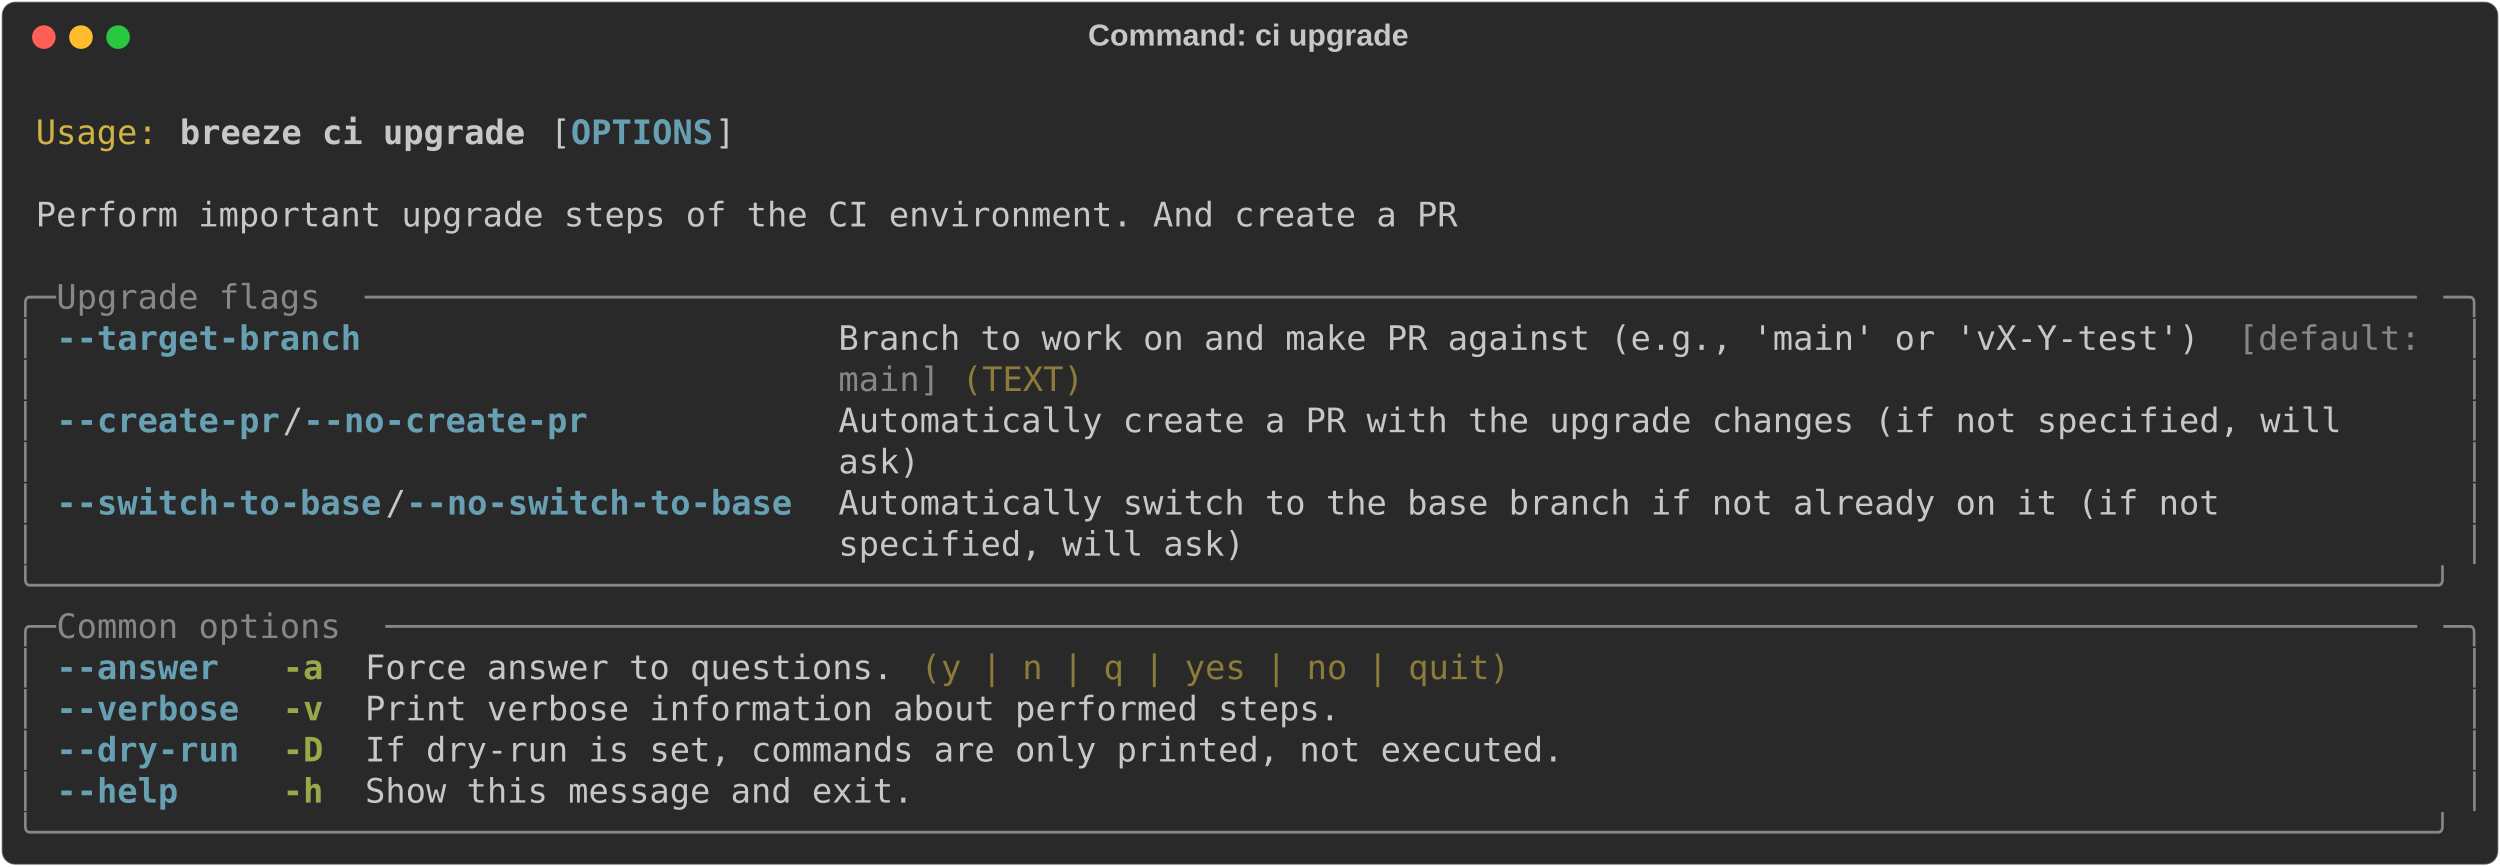
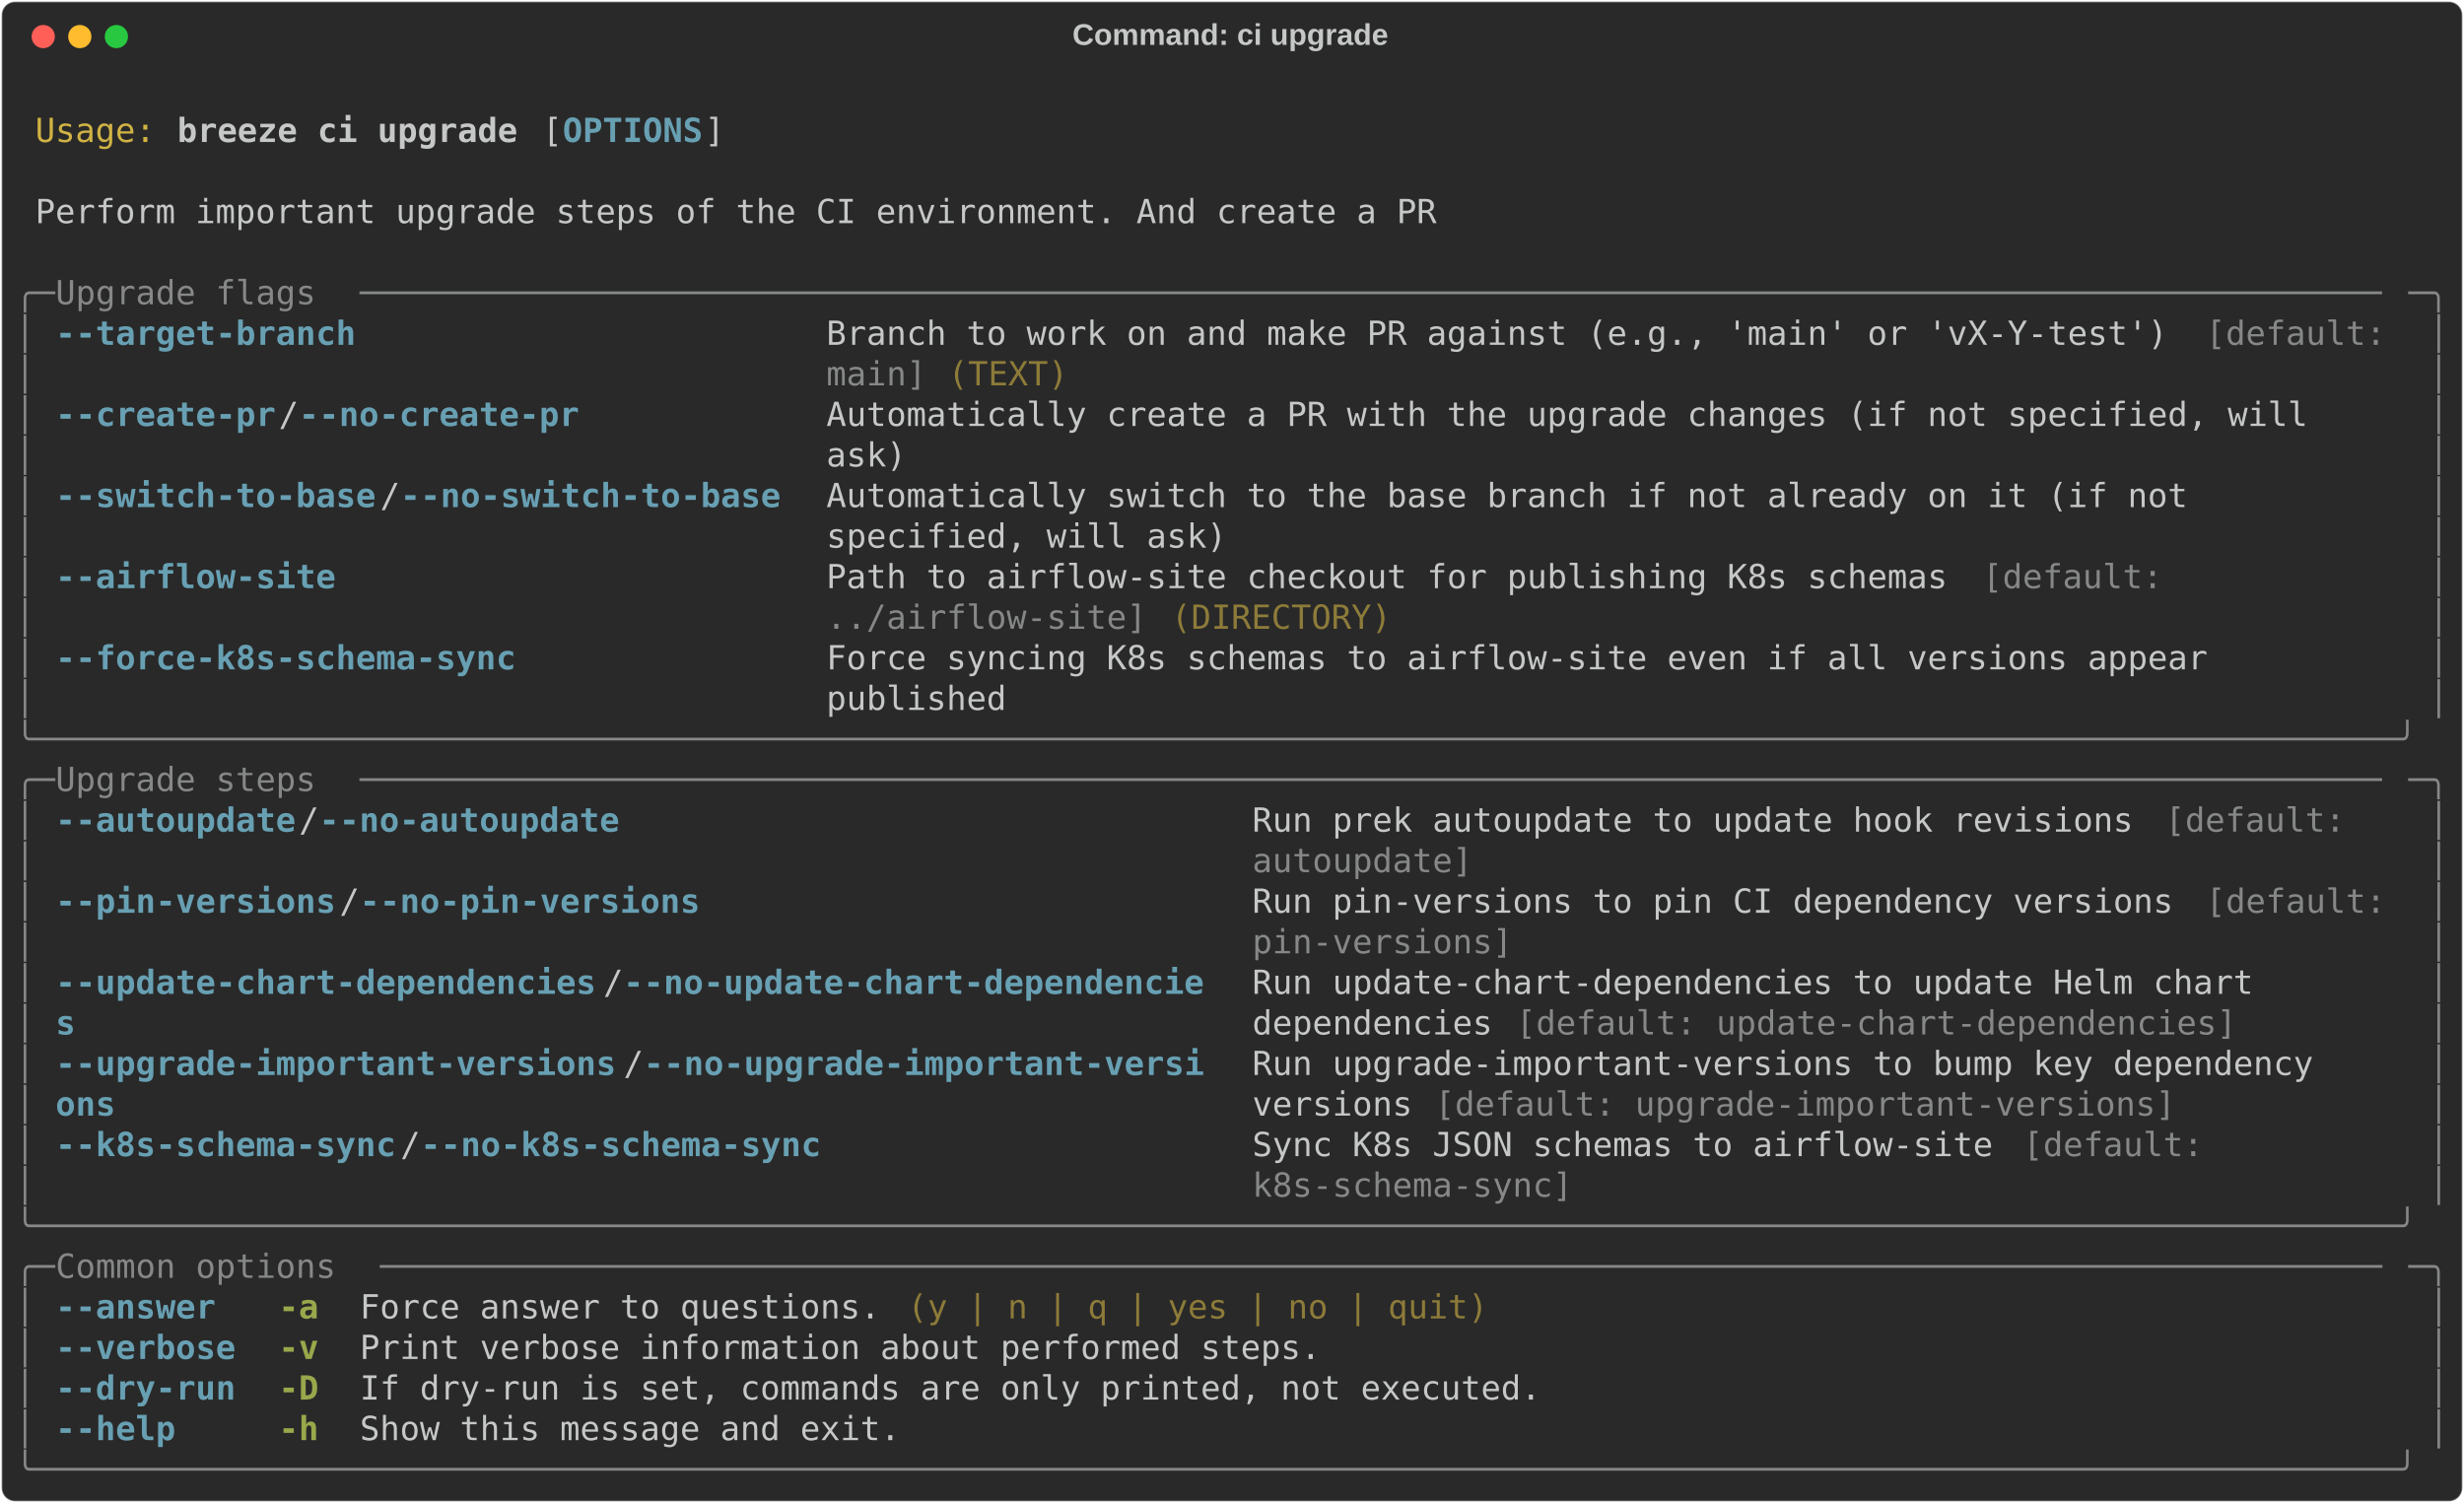
- <svg xmlns="http://www.w3.org/2000/svg" class="rich-terminal" viewBox="0 0 1482 513.6">
+ <svg xmlns="http://www.w3.org/2000/svg" class="rich-terminal" viewBox="0 0 1482 904.0">
  <style>

    @font-face {
        font-family: "Fira Code";
        src: local("FiraCode-Regular"),
                url("https://cdnjs.cloudflare.com/ajax/libs/firacode/6.2.0/woff2/FiraCode-Regular.woff2") format("woff2"),
                url("https://cdnjs.cloudflare.com/ajax/libs/firacode/6.2.0/woff/FiraCode-Regular.woff") format("woff");
        font-style: normal;
        font-weight: 400;
    }
    @font-face {
        font-family: "Fira Code";
        src: local("FiraCode-Bold"),
                url("https://cdnjs.cloudflare.com/ajax/libs/firacode/6.2.0/woff2/FiraCode-Bold.woff2") format("woff2"),
                url("https://cdnjs.cloudflare.com/ajax/libs/firacode/6.2.0/woff/FiraCode-Bold.woff") format("woff");
        font-style: bold;
        font-weight: 700;
    }

    .breeze-ci-upgrade-matrix {
        font-family: Fira Code, monospace;
        font-size: 20px;
        line-height: 24.4px;
        font-variant-east-asian: full-width;
    }

    .breeze-ci-upgrade-title {
        font-size: 18px;
        font-weight: bold;
        font-family: arial;
    }

    .breeze-ci-upgrade-r1 { fill: #c5c8c6 }
.breeze-ci-upgrade-r2 { fill: #d0b344 }
.breeze-ci-upgrade-r3 { fill: #c5c8c6;font-weight: bold }
.breeze-ci-upgrade-r4 { fill: #68a0b3;font-weight: bold }
.breeze-ci-upgrade-r5 { fill: #868887 }
.breeze-ci-upgrade-r6 { fill: #8d7b39 }
.breeze-ci-upgrade-r7 { fill: #98a84b;font-weight: bold }
    </style>
  <defs>
    <clipPath id="breeze-ci-upgrade-clip-terminal">
-       <rect x="0" y="0" width="1463.0" height="462.6" />
+       <rect x="0" y="0" width="1463.0" height="853.0" />
    </clipPath>
    <clipPath id="breeze-ci-upgrade-line-0">
      <rect x="0" y="1.5" width="1464" height="24.65" />
    </clipPath>
    <clipPath id="breeze-ci-upgrade-line-1">
      <rect x="0" y="25.9" width="1464" height="24.65" />
    </clipPath>
    <clipPath id="breeze-ci-upgrade-line-2">
      <rect x="0" y="50.3" width="1464" height="24.65" />
    </clipPath>
    <clipPath id="breeze-ci-upgrade-line-3">
      <rect x="0" y="74.7" width="1464" height="24.65" />
    </clipPath>
    <clipPath id="breeze-ci-upgrade-line-4">
      <rect x="0" y="99.1" width="1464" height="24.65" />
    </clipPath>
    <clipPath id="breeze-ci-upgrade-line-5">
      <rect x="0" y="123.5" width="1464" height="24.65" />
    </clipPath>
    <clipPath id="breeze-ci-upgrade-line-6">
      <rect x="0" y="147.9" width="1464" height="24.65" />
    </clipPath>
    <clipPath id="breeze-ci-upgrade-line-7">
      <rect x="0" y="172.3" width="1464" height="24.65" />
    </clipPath>
    <clipPath id="breeze-ci-upgrade-line-8">
      <rect x="0" y="196.7" width="1464" height="24.65" />
    </clipPath>
    <clipPath id="breeze-ci-upgrade-line-9">
      <rect x="0" y="221.1" width="1464" height="24.65" />
    </clipPath>
    <clipPath id="breeze-ci-upgrade-line-10">
      <rect x="0" y="245.5" width="1464" height="24.65" />
    </clipPath>
    <clipPath id="breeze-ci-upgrade-line-11">
      <rect x="0" y="269.9" width="1464" height="24.65" />
    </clipPath>
    <clipPath id="breeze-ci-upgrade-line-12">
      <rect x="0" y="294.3" width="1464" height="24.65" />
    </clipPath>
    <clipPath id="breeze-ci-upgrade-line-13">
      <rect x="0" y="318.7" width="1464" height="24.65" />
    </clipPath>
    <clipPath id="breeze-ci-upgrade-line-14">
      <rect x="0" y="343.1" width="1464" height="24.65" />
    </clipPath>
    <clipPath id="breeze-ci-upgrade-line-15">
      <rect x="0" y="367.5" width="1464" height="24.65" />
    </clipPath>
    <clipPath id="breeze-ci-upgrade-line-16">
      <rect x="0" y="391.9" width="1464" height="24.65" />
    </clipPath>
    <clipPath id="breeze-ci-upgrade-line-17">
      <rect x="0" y="416.3" width="1464" height="24.65" />
    </clipPath>
+     <clipPath id="breeze-ci-upgrade-line-18">
+       <rect x="0" y="440.7" width="1464" height="24.65" />
+     </clipPath>
+     <clipPath id="breeze-ci-upgrade-line-19">
+       <rect x="0" y="465.1" width="1464" height="24.65" />
+     </clipPath>
+     <clipPath id="breeze-ci-upgrade-line-20">
+       <rect x="0" y="489.5" width="1464" height="24.65" />
+     </clipPath>
+     <clipPath id="breeze-ci-upgrade-line-21">
+       <rect x="0" y="513.9" width="1464" height="24.65" />
+     </clipPath>
+     <clipPath id="breeze-ci-upgrade-line-22">
+       <rect x="0" y="538.3" width="1464" height="24.65" />
+     </clipPath>
+     <clipPath id="breeze-ci-upgrade-line-23">
+       <rect x="0" y="562.7" width="1464" height="24.65" />
+     </clipPath>
+     <clipPath id="breeze-ci-upgrade-line-24">
+       <rect x="0" y="587.1" width="1464" height="24.65" />
+     </clipPath>
+     <clipPath id="breeze-ci-upgrade-line-25">
+       <rect x="0" y="611.5" width="1464" height="24.65" />
+     </clipPath>
+     <clipPath id="breeze-ci-upgrade-line-26">
+       <rect x="0" y="635.9" width="1464" height="24.65" />
+     </clipPath>
+     <clipPath id="breeze-ci-upgrade-line-27">
+       <rect x="0" y="660.3" width="1464" height="24.65" />
+     </clipPath>
+     <clipPath id="breeze-ci-upgrade-line-28">
+       <rect x="0" y="684.7" width="1464" height="24.65" />
+     </clipPath>
+     <clipPath id="breeze-ci-upgrade-line-29">
+       <rect x="0" y="709.1" width="1464" height="24.65" />
+     </clipPath>
+     <clipPath id="breeze-ci-upgrade-line-30">
+       <rect x="0" y="733.5" width="1464" height="24.65" />
+     </clipPath>
+     <clipPath id="breeze-ci-upgrade-line-31">
+       <rect x="0" y="757.9" width="1464" height="24.65" />
+     </clipPath>
+     <clipPath id="breeze-ci-upgrade-line-32">
+       <rect x="0" y="782.3" width="1464" height="24.65" />
+     </clipPath>
+     <clipPath id="breeze-ci-upgrade-line-33">
+       <rect x="0" y="806.7" width="1464" height="24.65" />
+     </clipPath>
  </defs>
-   <rect fill="#292929" stroke="rgba(255,255,255,0.35)" stroke-width="1" x="1" y="1" width="1480" height="511.6" rx="8" />
+   <rect fill="#292929" stroke="rgba(255,255,255,0.35)" stroke-width="1" x="1" y="1" width="1480" height="902" rx="8" />
  <text class="breeze-ci-upgrade-title" fill="#c5c8c6" text-anchor="middle" x="740" y="27">Command: ci upgrade</text>
  <g transform="translate(26,22)">
    <circle cx="0" cy="0" r="7" fill="#ff5f57" />
    <circle cx="22" cy="0" r="7" fill="#febc2e" />
    <circle cx="44" cy="0" r="7" fill="#28c840" />
  </g>
  <g transform="translate(9, 41)" clip-path="url(#breeze-ci-upgrade-clip-terminal)">
    <g class="breeze-ci-upgrade-matrix">
      <text class="breeze-ci-upgrade-r1" x="1464" y="20" textLength="12.2" clip-path="url(#breeze-ci-upgrade-line-0)">
</text>
      <text class="breeze-ci-upgrade-r2" x="12.2" y="44.4" textLength="73.2" clip-path="url(#breeze-ci-upgrade-line-1)">Usage:</text>
      <text class="breeze-ci-upgrade-r3" x="97.6" y="44.4" textLength="207.4" clip-path="url(#breeze-ci-upgrade-line-1)">breeze ci upgrade</text>
      <text class="breeze-ci-upgrade-r1" x="317.2" y="44.4" textLength="12.2" clip-path="url(#breeze-ci-upgrade-line-1)">[</text>
      <text class="breeze-ci-upgrade-r4" x="329.4" y="44.4" textLength="85.4" clip-path="url(#breeze-ci-upgrade-line-1)">OPTIONS</text>
      <text class="breeze-ci-upgrade-r1" x="414.8" y="44.4" textLength="12.2" clip-path="url(#breeze-ci-upgrade-line-1)">]</text>
      <text class="breeze-ci-upgrade-r1" x="1464" y="44.4" textLength="12.2" clip-path="url(#breeze-ci-upgrade-line-1)">
</text>
      <text class="breeze-ci-upgrade-r1" x="1464" y="68.8" textLength="12.2" clip-path="url(#breeze-ci-upgrade-line-2)">
</text>
      <text class="breeze-ci-upgrade-r1" x="12.2" y="93.2" textLength="854" clip-path="url(#breeze-ci-upgrade-line-3)">Perform important upgrade steps of the CI environment. And create a PR</text>
      <text class="breeze-ci-upgrade-r1" x="1464" y="93.2" textLength="12.2" clip-path="url(#breeze-ci-upgrade-line-3)">
</text>
      <text class="breeze-ci-upgrade-r1" x="1464" y="117.6" textLength="12.2" clip-path="url(#breeze-ci-upgrade-line-4)">
</text>
      <text class="breeze-ci-upgrade-r5" x="0" y="142" textLength="24.4" clip-path="url(#breeze-ci-upgrade-line-5)">╭─</text>
      <text class="breeze-ci-upgrade-r5" x="24.4" y="142" textLength="183" clip-path="url(#breeze-ci-upgrade-line-5)"> Upgrade flags </text>
      <text class="breeze-ci-upgrade-r5" x="207.4" y="142" textLength="1232.2" clip-path="url(#breeze-ci-upgrade-line-5)">─────────────────────────────────────────────────────────────────────────────────────────────────────</text>
      <text class="breeze-ci-upgrade-r5" x="1439.6" y="142" textLength="24.4" clip-path="url(#breeze-ci-upgrade-line-5)">─╮</text>
      <text class="breeze-ci-upgrade-r1" x="1464" y="142" textLength="12.2" clip-path="url(#breeze-ci-upgrade-line-5)">
</text>
      <text class="breeze-ci-upgrade-r5" x="0" y="166.4" textLength="12.2" clip-path="url(#breeze-ci-upgrade-line-6)">│</text>
      <text class="breeze-ci-upgrade-r4" x="24.4" y="166.4" textLength="439.2" clip-path="url(#breeze-ci-upgrade-line-6)">--target-branch                     </text>
      <text class="breeze-ci-upgrade-r1" x="488" y="166.4" textLength="829.6" clip-path="url(#breeze-ci-upgrade-line-6)">Branch to work on and make PR against (e.g., 'main' or 'vX-Y-test') </text>
      <text class="breeze-ci-upgrade-r5" x="1317.6" y="166.4" textLength="122" clip-path="url(#breeze-ci-upgrade-line-6)">[default: </text>
      <text class="breeze-ci-upgrade-r5" x="1451.8" y="166.4" textLength="12.2" clip-path="url(#breeze-ci-upgrade-line-6)">│</text>
      <text class="breeze-ci-upgrade-r1" x="1464" y="166.4" textLength="12.2" clip-path="url(#breeze-ci-upgrade-line-6)">
</text>
      <text class="breeze-ci-upgrade-r5" x="0" y="190.8" textLength="12.2" clip-path="url(#breeze-ci-upgrade-line-7)">│</text>
      <text class="breeze-ci-upgrade-r5" x="488" y="190.8" textLength="61" clip-path="url(#breeze-ci-upgrade-line-7)">main]</text>
      <text class="breeze-ci-upgrade-r6" x="561.2" y="190.8" textLength="73.2" clip-path="url(#breeze-ci-upgrade-line-7)">(TEXT)</text>
      <text class="breeze-ci-upgrade-r5" x="1451.8" y="190.8" textLength="12.2" clip-path="url(#breeze-ci-upgrade-line-7)">│</text>
      <text class="breeze-ci-upgrade-r1" x="1464" y="190.8" textLength="12.2" clip-path="url(#breeze-ci-upgrade-line-7)">
</text>
      <text class="breeze-ci-upgrade-r5" x="0" y="215.2" textLength="12.2" clip-path="url(#breeze-ci-upgrade-line-8)">│</text>
      <text class="breeze-ci-upgrade-r4" x="24.4" y="215.2" textLength="134.2" clip-path="url(#breeze-ci-upgrade-line-8)">--create-pr</text>
      <text class="breeze-ci-upgrade-r1" x="158.6" y="215.2" textLength="12.2" clip-path="url(#breeze-ci-upgrade-line-8)">/</text>
      <text class="breeze-ci-upgrade-r4" x="170.8" y="215.2" textLength="170.8" clip-path="url(#breeze-ci-upgrade-line-8)">--no-create-pr</text>
      <text class="breeze-ci-upgrade-r1" x="488" y="215.2" textLength="951.6" clip-path="url(#breeze-ci-upgrade-line-8)">Automatically create a PR with the upgrade changes (if not specified, will    </text>
      <text class="breeze-ci-upgrade-r5" x="1451.8" y="215.2" textLength="12.2" clip-path="url(#breeze-ci-upgrade-line-8)">│</text>
      <text class="breeze-ci-upgrade-r1" x="1464" y="215.2" textLength="12.2" clip-path="url(#breeze-ci-upgrade-line-8)">
</text>
      <text class="breeze-ci-upgrade-r5" x="0" y="239.6" textLength="12.2" clip-path="url(#breeze-ci-upgrade-line-9)">│</text>
      <text class="breeze-ci-upgrade-r1" x="488" y="239.6" textLength="951.6" clip-path="url(#breeze-ci-upgrade-line-9)">ask)                                                                          </text>
      <text class="breeze-ci-upgrade-r5" x="1451.8" y="239.6" textLength="12.2" clip-path="url(#breeze-ci-upgrade-line-9)">│</text>
      <text class="breeze-ci-upgrade-r1" x="1464" y="239.6" textLength="12.2" clip-path="url(#breeze-ci-upgrade-line-9)">
</text>
      <text class="breeze-ci-upgrade-r5" x="0" y="264" textLength="12.2" clip-path="url(#breeze-ci-upgrade-line-10)">│</text>
      <text class="breeze-ci-upgrade-r4" x="24.4" y="264" textLength="195.2" clip-path="url(#breeze-ci-upgrade-line-10)">--switch-to-base</text>
      <text class="breeze-ci-upgrade-r1" x="219.6" y="264" textLength="12.2" clip-path="url(#breeze-ci-upgrade-line-10)">/</text>
      <text class="breeze-ci-upgrade-r4" x="231.8" y="264" textLength="231.8" clip-path="url(#breeze-ci-upgrade-line-10)">--no-switch-to-base</text>
      <text class="breeze-ci-upgrade-r1" x="488" y="264" textLength="951.6" clip-path="url(#breeze-ci-upgrade-line-10)">Automatically switch to the base branch if not already on it (if not          </text>
      <text class="breeze-ci-upgrade-r5" x="1451.8" y="264" textLength="12.2" clip-path="url(#breeze-ci-upgrade-line-10)">│</text>
      <text class="breeze-ci-upgrade-r1" x="1464" y="264" textLength="12.2" clip-path="url(#breeze-ci-upgrade-line-10)">
</text>
      <text class="breeze-ci-upgrade-r5" x="0" y="288.4" textLength="12.2" clip-path="url(#breeze-ci-upgrade-line-11)">│</text>
      <text class="breeze-ci-upgrade-r1" x="488" y="288.4" textLength="951.6" clip-path="url(#breeze-ci-upgrade-line-11)">specified, will ask)                                                          </text>
      <text class="breeze-ci-upgrade-r5" x="1451.8" y="288.4" textLength="12.2" clip-path="url(#breeze-ci-upgrade-line-11)">│</text>
      <text class="breeze-ci-upgrade-r1" x="1464" y="288.4" textLength="12.2" clip-path="url(#breeze-ci-upgrade-line-11)">
</text>
-       <text class="breeze-ci-upgrade-r5" x="0" y="312.8" textLength="1464" clip-path="url(#breeze-ci-upgrade-line-12)">╰──────────────────────────────────────────────────────────────────────────────────────────────────────────────────────╯</text>
+       <text class="breeze-ci-upgrade-r5" x="0" y="312.8" textLength="12.2" clip-path="url(#breeze-ci-upgrade-line-12)">│</text>
+       <text class="breeze-ci-upgrade-r4" x="24.4" y="312.8" textLength="439.2" clip-path="url(#breeze-ci-upgrade-line-12)">--airflow-site                      </text>
+       <text class="breeze-ci-upgrade-r1" x="488" y="312.8" textLength="695.4" clip-path="url(#breeze-ci-upgrade-line-12)">Path to airflow-site checkout for publishing K8s schemas </text>
+       <text class="breeze-ci-upgrade-r5" x="1183.4" y="312.8" textLength="122" clip-path="url(#breeze-ci-upgrade-line-12)">[default: </text>
+       <text class="breeze-ci-upgrade-r5" x="1451.8" y="312.8" textLength="12.2" clip-path="url(#breeze-ci-upgrade-line-12)">│</text>
      <text class="breeze-ci-upgrade-r1" x="1464" y="312.8" textLength="12.2" clip-path="url(#breeze-ci-upgrade-line-12)">
</text>
-       <text class="breeze-ci-upgrade-r5" x="0" y="337.2" textLength="24.4" clip-path="url(#breeze-ci-upgrade-line-13)">╭─</text>
-       <text class="breeze-ci-upgrade-r5" x="24.4" y="337.2" textLength="195.2" clip-path="url(#breeze-ci-upgrade-line-13)"> Common options </text>
-       <text class="breeze-ci-upgrade-r5" x="219.6" y="337.2" textLength="1220" clip-path="url(#breeze-ci-upgrade-line-13)">────────────────────────────────────────────────────────────────────────────────────────────────────</text>
-       <text class="breeze-ci-upgrade-r5" x="1439.6" y="337.2" textLength="24.4" clip-path="url(#breeze-ci-upgrade-line-13)">─╮</text>
+       <text class="breeze-ci-upgrade-r5" x="0" y="337.2" textLength="12.2" clip-path="url(#breeze-ci-upgrade-line-13)">│</text>
+       <text class="breeze-ci-upgrade-r5" x="488" y="337.2" textLength="195.2" clip-path="url(#breeze-ci-upgrade-line-13)">../airflow-site]</text>
+       <text class="breeze-ci-upgrade-r6" x="695.4" y="337.2" textLength="134.2" clip-path="url(#breeze-ci-upgrade-line-13)">(DIRECTORY)</text>
+       <text class="breeze-ci-upgrade-r5" x="1451.8" y="337.2" textLength="12.2" clip-path="url(#breeze-ci-upgrade-line-13)">│</text>
      <text class="breeze-ci-upgrade-r1" x="1464" y="337.2" textLength="12.2" clip-path="url(#breeze-ci-upgrade-line-13)">
</text>
      <text class="breeze-ci-upgrade-r5" x="0" y="361.6" textLength="12.2" clip-path="url(#breeze-ci-upgrade-line-14)">│</text>
-       <text class="breeze-ci-upgrade-r4" x="24.4" y="361.6" textLength="109.8" clip-path="url(#breeze-ci-upgrade-line-14)">--answer </text>
-       <text class="breeze-ci-upgrade-r7" x="158.6" y="361.6" textLength="24.4" clip-path="url(#breeze-ci-upgrade-line-14)">-a</text>
-       <text class="breeze-ci-upgrade-r1" x="207.4" y="361.6" textLength="329.4" clip-path="url(#breeze-ci-upgrade-line-14)">Force answer to questions. </text>
-       <text class="breeze-ci-upgrade-r6" x="536.8" y="361.6" textLength="353.8" clip-path="url(#breeze-ci-upgrade-line-14)">(y | n | q | yes | no | quit)</text>
+       <text class="breeze-ci-upgrade-r4" x="24.4" y="361.6" textLength="439.2" clip-path="url(#breeze-ci-upgrade-line-14)">--force-k8s-schema-sync             </text>
+       <text class="breeze-ci-upgrade-r1" x="488" y="361.6" textLength="951.6" clip-path="url(#breeze-ci-upgrade-line-14)">Force syncing K8s schemas to airflow-site even if all versions appear         </text>
      <text class="breeze-ci-upgrade-r5" x="1451.8" y="361.6" textLength="12.2" clip-path="url(#breeze-ci-upgrade-line-14)">│</text>
      <text class="breeze-ci-upgrade-r1" x="1464" y="361.6" textLength="12.2" clip-path="url(#breeze-ci-upgrade-line-14)">
</text>
      <text class="breeze-ci-upgrade-r5" x="0" y="386" textLength="12.2" clip-path="url(#breeze-ci-upgrade-line-15)">│</text>
-       <text class="breeze-ci-upgrade-r4" x="24.4" y="386" textLength="109.8" clip-path="url(#breeze-ci-upgrade-line-15)">--verbose</text>
-       <text class="breeze-ci-upgrade-r7" x="158.6" y="386" textLength="24.4" clip-path="url(#breeze-ci-upgrade-line-15)">-v</text>
-       <text class="breeze-ci-upgrade-r1" x="207.4" y="386" textLength="585.6" clip-path="url(#breeze-ci-upgrade-line-15)">Print verbose information about performed steps.</text>
+       <text class="breeze-ci-upgrade-r1" x="488" y="386" textLength="951.6" clip-path="url(#breeze-ci-upgrade-line-15)">published                                                                     </text>
      <text class="breeze-ci-upgrade-r5" x="1451.8" y="386" textLength="12.2" clip-path="url(#breeze-ci-upgrade-line-15)">│</text>
      <text class="breeze-ci-upgrade-r1" x="1464" y="386" textLength="12.2" clip-path="url(#breeze-ci-upgrade-line-15)">
</text>
-       <text class="breeze-ci-upgrade-r5" x="0" y="410.4" textLength="12.2" clip-path="url(#breeze-ci-upgrade-line-16)">│</text>
-       <text class="breeze-ci-upgrade-r4" x="24.4" y="410.4" textLength="109.8" clip-path="url(#breeze-ci-upgrade-line-16)">--dry-run</text>
-       <text class="breeze-ci-upgrade-r7" x="158.6" y="410.4" textLength="24.4" clip-path="url(#breeze-ci-upgrade-line-16)">-D</text>
-       <text class="breeze-ci-upgrade-r1" x="207.4" y="410.4" textLength="719.8" clip-path="url(#breeze-ci-upgrade-line-16)">If dry-run is set, commands are only printed, not executed.</text>
-       <text class="breeze-ci-upgrade-r5" x="1451.8" y="410.4" textLength="12.2" clip-path="url(#breeze-ci-upgrade-line-16)">│</text>
+       <text class="breeze-ci-upgrade-r5" x="0" y="410.4" textLength="1464" clip-path="url(#breeze-ci-upgrade-line-16)">╰──────────────────────────────────────────────────────────────────────────────────────────────────────────────────────╯</text>
      <text class="breeze-ci-upgrade-r1" x="1464" y="410.4" textLength="12.2" clip-path="url(#breeze-ci-upgrade-line-16)">
</text>
-       <text class="breeze-ci-upgrade-r5" x="0" y="434.8" textLength="12.2" clip-path="url(#breeze-ci-upgrade-line-17)">│</text>
-       <text class="breeze-ci-upgrade-r4" x="24.4" y="434.8" textLength="109.8" clip-path="url(#breeze-ci-upgrade-line-17)">--help   </text>
-       <text class="breeze-ci-upgrade-r7" x="158.6" y="434.8" textLength="24.4" clip-path="url(#breeze-ci-upgrade-line-17)">-h</text>
-       <text class="breeze-ci-upgrade-r1" x="207.4" y="434.8" textLength="329.4" clip-path="url(#breeze-ci-upgrade-line-17)">Show this message and exit.</text>
-       <text class="breeze-ci-upgrade-r5" x="1451.8" y="434.8" textLength="12.2" clip-path="url(#breeze-ci-upgrade-line-17)">│</text>
+       <text class="breeze-ci-upgrade-r5" x="0" y="434.8" textLength="24.4" clip-path="url(#breeze-ci-upgrade-line-17)">╭─</text>
+       <text class="breeze-ci-upgrade-r5" x="24.4" y="434.8" textLength="183" clip-path="url(#breeze-ci-upgrade-line-17)"> Upgrade steps </text>
+       <text class="breeze-ci-upgrade-r5" x="207.4" y="434.8" textLength="1232.2" clip-path="url(#breeze-ci-upgrade-line-17)">─────────────────────────────────────────────────────────────────────────────────────────────────────</text>
+       <text class="breeze-ci-upgrade-r5" x="1439.6" y="434.8" textLength="24.4" clip-path="url(#breeze-ci-upgrade-line-17)">─╮</text>
      <text class="breeze-ci-upgrade-r1" x="1464" y="434.8" textLength="12.2" clip-path="url(#breeze-ci-upgrade-line-17)">
</text>
-       <text class="breeze-ci-upgrade-r5" x="0" y="459.2" textLength="1464" clip-path="url(#breeze-ci-upgrade-line-18)">╰──────────────────────────────────────────────────────────────────────────────────────────────────────────────────────╯</text>
+       <text class="breeze-ci-upgrade-r5" x="0" y="459.2" textLength="12.2" clip-path="url(#breeze-ci-upgrade-line-18)">│</text>
+       <text class="breeze-ci-upgrade-r4" x="24.4" y="459.2" textLength="146.4" clip-path="url(#breeze-ci-upgrade-line-18)">--autoupdate</text>
+       <text class="breeze-ci-upgrade-r1" x="170.8" y="459.2" textLength="12.2" clip-path="url(#breeze-ci-upgrade-line-18)">/</text>
+       <text class="breeze-ci-upgrade-r4" x="183" y="459.2" textLength="183" clip-path="url(#breeze-ci-upgrade-line-18)">--no-autoupdate</text>
+       <text class="breeze-ci-upgrade-r1" x="744.2" y="459.2" textLength="549" clip-path="url(#breeze-ci-upgrade-line-18)">Run prek autoupdate to update hook revisions </text>
+       <text class="breeze-ci-upgrade-r5" x="1293.2" y="459.2" textLength="122" clip-path="url(#breeze-ci-upgrade-line-18)">[default: </text>
+       <text class="breeze-ci-upgrade-r5" x="1451.8" y="459.2" textLength="12.2" clip-path="url(#breeze-ci-upgrade-line-18)">│</text>
      <text class="breeze-ci-upgrade-r1" x="1464" y="459.2" textLength="12.2" clip-path="url(#breeze-ci-upgrade-line-18)">
+ </text>
+       <text class="breeze-ci-upgrade-r5" x="0" y="483.6" textLength="12.2" clip-path="url(#breeze-ci-upgrade-line-19)">│</text>
+       <text class="breeze-ci-upgrade-r5" x="744.2" y="483.6" textLength="134.2" clip-path="url(#breeze-ci-upgrade-line-19)">autoupdate]</text>
+       <text class="breeze-ci-upgrade-r5" x="1451.8" y="483.6" textLength="12.2" clip-path="url(#breeze-ci-upgrade-line-19)">│</text>
+       <text class="breeze-ci-upgrade-r1" x="1464" y="483.6" textLength="12.2" clip-path="url(#breeze-ci-upgrade-line-19)">
+ </text>
+       <text class="breeze-ci-upgrade-r5" x="0" y="508" textLength="12.2" clip-path="url(#breeze-ci-upgrade-line-20)">│</text>
+       <text class="breeze-ci-upgrade-r4" x="24.4" y="508" textLength="170.8" clip-path="url(#breeze-ci-upgrade-line-20)">--pin-versions</text>
+       <text class="breeze-ci-upgrade-r1" x="195.2" y="508" textLength="12.2" clip-path="url(#breeze-ci-upgrade-line-20)">/</text>
+       <text class="breeze-ci-upgrade-r4" x="207.4" y="508" textLength="207.4" clip-path="url(#breeze-ci-upgrade-line-20)">--no-pin-versions</text>
+       <text class="breeze-ci-upgrade-r1" x="744.2" y="508" textLength="573.4" clip-path="url(#breeze-ci-upgrade-line-20)">Run pin-versions to pin CI dependency versions </text>
+       <text class="breeze-ci-upgrade-r5" x="1317.6" y="508" textLength="122" clip-path="url(#breeze-ci-upgrade-line-20)">[default: </text>
+       <text class="breeze-ci-upgrade-r5" x="1451.8" y="508" textLength="12.2" clip-path="url(#breeze-ci-upgrade-line-20)">│</text>
+       <text class="breeze-ci-upgrade-r1" x="1464" y="508" textLength="12.2" clip-path="url(#breeze-ci-upgrade-line-20)">
+ </text>
+       <text class="breeze-ci-upgrade-r5" x="0" y="532.4" textLength="12.2" clip-path="url(#breeze-ci-upgrade-line-21)">│</text>
+       <text class="breeze-ci-upgrade-r5" x="744.2" y="532.4" textLength="158.6" clip-path="url(#breeze-ci-upgrade-line-21)">pin-versions]</text>
+       <text class="breeze-ci-upgrade-r5" x="1451.8" y="532.4" textLength="12.2" clip-path="url(#breeze-ci-upgrade-line-21)">│</text>
+       <text class="breeze-ci-upgrade-r1" x="1464" y="532.4" textLength="12.2" clip-path="url(#breeze-ci-upgrade-line-21)">
+ </text>
+       <text class="breeze-ci-upgrade-r5" x="0" y="556.8" textLength="12.2" clip-path="url(#breeze-ci-upgrade-line-22)">│</text>
+       <text class="breeze-ci-upgrade-r4" x="24.4" y="556.8" textLength="329.4" clip-path="url(#breeze-ci-upgrade-line-22)">--update-chart-dependencies</text>
+       <text class="breeze-ci-upgrade-r1" x="353.8" y="556.8" textLength="12.2" clip-path="url(#breeze-ci-upgrade-line-22)">/</text>
+       <text class="breeze-ci-upgrade-r4" x="366" y="556.8" textLength="353.8" clip-path="url(#breeze-ci-upgrade-line-22)">--no-update-chart-dependencie</text>
+       <text class="breeze-ci-upgrade-r1" x="744.2" y="556.8" textLength="695.4" clip-path="url(#breeze-ci-upgrade-line-22)">Run update-chart-dependencies to update Helm chart       </text>
+       <text class="breeze-ci-upgrade-r5" x="1451.8" y="556.8" textLength="12.2" clip-path="url(#breeze-ci-upgrade-line-22)">│</text>
+       <text class="breeze-ci-upgrade-r1" x="1464" y="556.8" textLength="12.2" clip-path="url(#breeze-ci-upgrade-line-22)">
+ </text>
+       <text class="breeze-ci-upgrade-r5" x="0" y="581.2" textLength="12.2" clip-path="url(#breeze-ci-upgrade-line-23)">│</text>
+       <text class="breeze-ci-upgrade-r4" x="24.4" y="581.2" textLength="12.2" clip-path="url(#breeze-ci-upgrade-line-23)">s</text>
+       <text class="breeze-ci-upgrade-r1" x="744.2" y="581.2" textLength="158.6" clip-path="url(#breeze-ci-upgrade-line-23)">dependencies </text>
+       <text class="breeze-ci-upgrade-r5" x="902.8" y="581.2" textLength="439.2" clip-path="url(#breeze-ci-upgrade-line-23)">[default: update-chart-dependencies]</text>
+       <text class="breeze-ci-upgrade-r5" x="1451.8" y="581.2" textLength="12.2" clip-path="url(#breeze-ci-upgrade-line-23)">│</text>
+       <text class="breeze-ci-upgrade-r1" x="1464" y="581.2" textLength="12.2" clip-path="url(#breeze-ci-upgrade-line-23)">
+ </text>
+       <text class="breeze-ci-upgrade-r5" x="0" y="605.6" textLength="12.2" clip-path="url(#breeze-ci-upgrade-line-24)">│</text>
+       <text class="breeze-ci-upgrade-r4" x="24.4" y="605.6" textLength="341.6" clip-path="url(#breeze-ci-upgrade-line-24)">--upgrade-important-versions</text>
+       <text class="breeze-ci-upgrade-r1" x="366" y="605.6" textLength="12.2" clip-path="url(#breeze-ci-upgrade-line-24)">/</text>
+       <text class="breeze-ci-upgrade-r4" x="378.2" y="605.6" textLength="341.6" clip-path="url(#breeze-ci-upgrade-line-24)">--no-upgrade-important-versi</text>
+       <text class="breeze-ci-upgrade-r1" x="744.2" y="605.6" textLength="695.4" clip-path="url(#breeze-ci-upgrade-line-24)">Run upgrade-important-versions to bump key dependency    </text>
+       <text class="breeze-ci-upgrade-r5" x="1451.8" y="605.6" textLength="12.2" clip-path="url(#breeze-ci-upgrade-line-24)">│</text>
+       <text class="breeze-ci-upgrade-r1" x="1464" y="605.6" textLength="12.2" clip-path="url(#breeze-ci-upgrade-line-24)">
+ </text>
+       <text class="breeze-ci-upgrade-r5" x="0" y="630" textLength="12.2" clip-path="url(#breeze-ci-upgrade-line-25)">│</text>
+       <text class="breeze-ci-upgrade-r4" x="24.4" y="630" textLength="36.6" clip-path="url(#breeze-ci-upgrade-line-25)">ons</text>
+       <text class="breeze-ci-upgrade-r1" x="744.2" y="630" textLength="109.8" clip-path="url(#breeze-ci-upgrade-line-25)">versions </text>
+       <text class="breeze-ci-upgrade-r5" x="854" y="630" textLength="451.4" clip-path="url(#breeze-ci-upgrade-line-25)">[default: upgrade-important-versions]</text>
+       <text class="breeze-ci-upgrade-r5" x="1451.8" y="630" textLength="12.2" clip-path="url(#breeze-ci-upgrade-line-25)">│</text>
+       <text class="breeze-ci-upgrade-r1" x="1464" y="630" textLength="12.2" clip-path="url(#breeze-ci-upgrade-line-25)">
+ </text>
+       <text class="breeze-ci-upgrade-r5" x="0" y="654.4" textLength="12.2" clip-path="url(#breeze-ci-upgrade-line-26)">│</text>
+       <text class="breeze-ci-upgrade-r4" x="24.4" y="654.4" textLength="207.4" clip-path="url(#breeze-ci-upgrade-line-26)">--k8s-schema-sync</text>
+       <text class="breeze-ci-upgrade-r1" x="231.8" y="654.4" textLength="12.2" clip-path="url(#breeze-ci-upgrade-line-26)">/</text>
+       <text class="breeze-ci-upgrade-r4" x="244" y="654.4" textLength="244" clip-path="url(#breeze-ci-upgrade-line-26)">--no-k8s-schema-sync</text>
+       <text class="breeze-ci-upgrade-r1" x="744.2" y="654.4" textLength="463.6" clip-path="url(#breeze-ci-upgrade-line-26)">Sync K8s JSON schemas to airflow-site </text>
+       <text class="breeze-ci-upgrade-r5" x="1207.8" y="654.4" textLength="122" clip-path="url(#breeze-ci-upgrade-line-26)">[default: </text>
+       <text class="breeze-ci-upgrade-r5" x="1451.8" y="654.4" textLength="12.2" clip-path="url(#breeze-ci-upgrade-line-26)">│</text>
+       <text class="breeze-ci-upgrade-r1" x="1464" y="654.4" textLength="12.2" clip-path="url(#breeze-ci-upgrade-line-26)">
+ </text>
+       <text class="breeze-ci-upgrade-r5" x="0" y="678.8" textLength="12.2" clip-path="url(#breeze-ci-upgrade-line-27)">│</text>
+       <text class="breeze-ci-upgrade-r5" x="744.2" y="678.8" textLength="195.2" clip-path="url(#breeze-ci-upgrade-line-27)">k8s-schema-sync]</text>
+       <text class="breeze-ci-upgrade-r5" x="1451.8" y="678.8" textLength="12.2" clip-path="url(#breeze-ci-upgrade-line-27)">│</text>
+       <text class="breeze-ci-upgrade-r1" x="1464" y="678.8" textLength="12.2" clip-path="url(#breeze-ci-upgrade-line-27)">
+ </text>
+       <text class="breeze-ci-upgrade-r5" x="0" y="703.2" textLength="1464" clip-path="url(#breeze-ci-upgrade-line-28)">╰──────────────────────────────────────────────────────────────────────────────────────────────────────────────────────╯</text>
+       <text class="breeze-ci-upgrade-r1" x="1464" y="703.2" textLength="12.2" clip-path="url(#breeze-ci-upgrade-line-28)">
+ </text>
+       <text class="breeze-ci-upgrade-r5" x="0" y="727.6" textLength="24.4" clip-path="url(#breeze-ci-upgrade-line-29)">╭─</text>
+       <text class="breeze-ci-upgrade-r5" x="24.4" y="727.6" textLength="195.2" clip-path="url(#breeze-ci-upgrade-line-29)"> Common options </text>
+       <text class="breeze-ci-upgrade-r5" x="219.6" y="727.6" textLength="1220" clip-path="url(#breeze-ci-upgrade-line-29)">────────────────────────────────────────────────────────────────────────────────────────────────────</text>
+       <text class="breeze-ci-upgrade-r5" x="1439.6" y="727.6" textLength="24.4" clip-path="url(#breeze-ci-upgrade-line-29)">─╮</text>
+       <text class="breeze-ci-upgrade-r1" x="1464" y="727.6" textLength="12.2" clip-path="url(#breeze-ci-upgrade-line-29)">
+ </text>
+       <text class="breeze-ci-upgrade-r5" x="0" y="752" textLength="12.2" clip-path="url(#breeze-ci-upgrade-line-30)">│</text>
+       <text class="breeze-ci-upgrade-r4" x="24.4" y="752" textLength="109.8" clip-path="url(#breeze-ci-upgrade-line-30)">--answer </text>
+       <text class="breeze-ci-upgrade-r7" x="158.6" y="752" textLength="24.4" clip-path="url(#breeze-ci-upgrade-line-30)">-a</text>
+       <text class="breeze-ci-upgrade-r1" x="207.4" y="752" textLength="329.4" clip-path="url(#breeze-ci-upgrade-line-30)">Force answer to questions. </text>
+       <text class="breeze-ci-upgrade-r6" x="536.8" y="752" textLength="353.8" clip-path="url(#breeze-ci-upgrade-line-30)">(y | n | q | yes | no | quit)</text>
+       <text class="breeze-ci-upgrade-r5" x="1451.8" y="752" textLength="12.2" clip-path="url(#breeze-ci-upgrade-line-30)">│</text>
+       <text class="breeze-ci-upgrade-r1" x="1464" y="752" textLength="12.2" clip-path="url(#breeze-ci-upgrade-line-30)">
+ </text>
+       <text class="breeze-ci-upgrade-r5" x="0" y="776.4" textLength="12.2" clip-path="url(#breeze-ci-upgrade-line-31)">│</text>
+       <text class="breeze-ci-upgrade-r4" x="24.4" y="776.4" textLength="109.8" clip-path="url(#breeze-ci-upgrade-line-31)">--verbose</text>
+       <text class="breeze-ci-upgrade-r7" x="158.6" y="776.4" textLength="24.4" clip-path="url(#breeze-ci-upgrade-line-31)">-v</text>
+       <text class="breeze-ci-upgrade-r1" x="207.4" y="776.4" textLength="585.6" clip-path="url(#breeze-ci-upgrade-line-31)">Print verbose information about performed steps.</text>
+       <text class="breeze-ci-upgrade-r5" x="1451.8" y="776.4" textLength="12.2" clip-path="url(#breeze-ci-upgrade-line-31)">│</text>
+       <text class="breeze-ci-upgrade-r1" x="1464" y="776.4" textLength="12.2" clip-path="url(#breeze-ci-upgrade-line-31)">
+ </text>
+       <text class="breeze-ci-upgrade-r5" x="0" y="800.8" textLength="12.2" clip-path="url(#breeze-ci-upgrade-line-32)">│</text>
+       <text class="breeze-ci-upgrade-r4" x="24.4" y="800.8" textLength="109.8" clip-path="url(#breeze-ci-upgrade-line-32)">--dry-run</text>
+       <text class="breeze-ci-upgrade-r7" x="158.6" y="800.8" textLength="24.4" clip-path="url(#breeze-ci-upgrade-line-32)">-D</text>
+       <text class="breeze-ci-upgrade-r1" x="207.4" y="800.8" textLength="719.8" clip-path="url(#breeze-ci-upgrade-line-32)">If dry-run is set, commands are only printed, not executed.</text>
+       <text class="breeze-ci-upgrade-r5" x="1451.8" y="800.8" textLength="12.2" clip-path="url(#breeze-ci-upgrade-line-32)">│</text>
+       <text class="breeze-ci-upgrade-r1" x="1464" y="800.8" textLength="12.2" clip-path="url(#breeze-ci-upgrade-line-32)">
+ </text>
+       <text class="breeze-ci-upgrade-r5" x="0" y="825.2" textLength="12.2" clip-path="url(#breeze-ci-upgrade-line-33)">│</text>
+       <text class="breeze-ci-upgrade-r4" x="24.4" y="825.2" textLength="109.8" clip-path="url(#breeze-ci-upgrade-line-33)">--help   </text>
+       <text class="breeze-ci-upgrade-r7" x="158.6" y="825.2" textLength="24.4" clip-path="url(#breeze-ci-upgrade-line-33)">-h</text>
+       <text class="breeze-ci-upgrade-r1" x="207.4" y="825.2" textLength="329.4" clip-path="url(#breeze-ci-upgrade-line-33)">Show this message and exit.</text>
+       <text class="breeze-ci-upgrade-r5" x="1451.8" y="825.2" textLength="12.2" clip-path="url(#breeze-ci-upgrade-line-33)">│</text>
+       <text class="breeze-ci-upgrade-r1" x="1464" y="825.2" textLength="12.2" clip-path="url(#breeze-ci-upgrade-line-33)">
+ </text>
+       <text class="breeze-ci-upgrade-r5" x="0" y="849.6" textLength="1464" clip-path="url(#breeze-ci-upgrade-line-34)">╰──────────────────────────────────────────────────────────────────────────────────────────────────────────────────────╯</text>
+       <text class="breeze-ci-upgrade-r1" x="1464" y="849.6" textLength="12.2" clip-path="url(#breeze-ci-upgrade-line-34)">
</text>
    </g>
  </g>
</svg>
